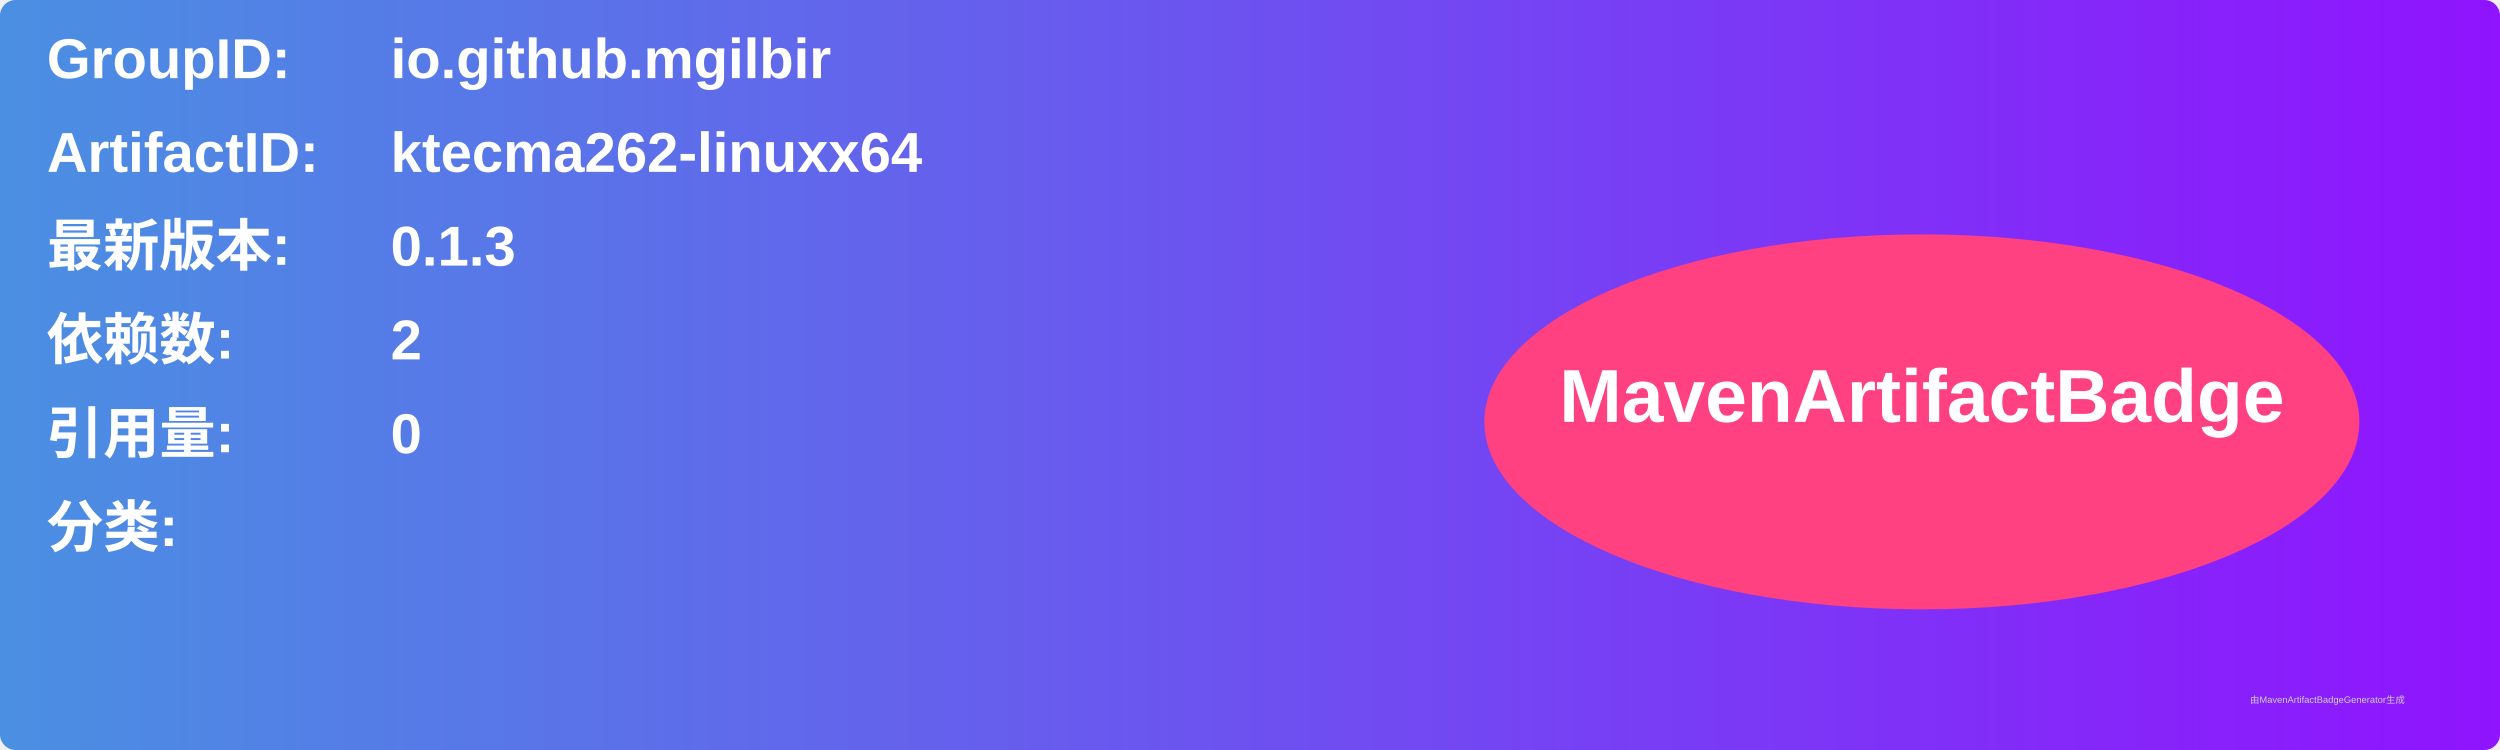
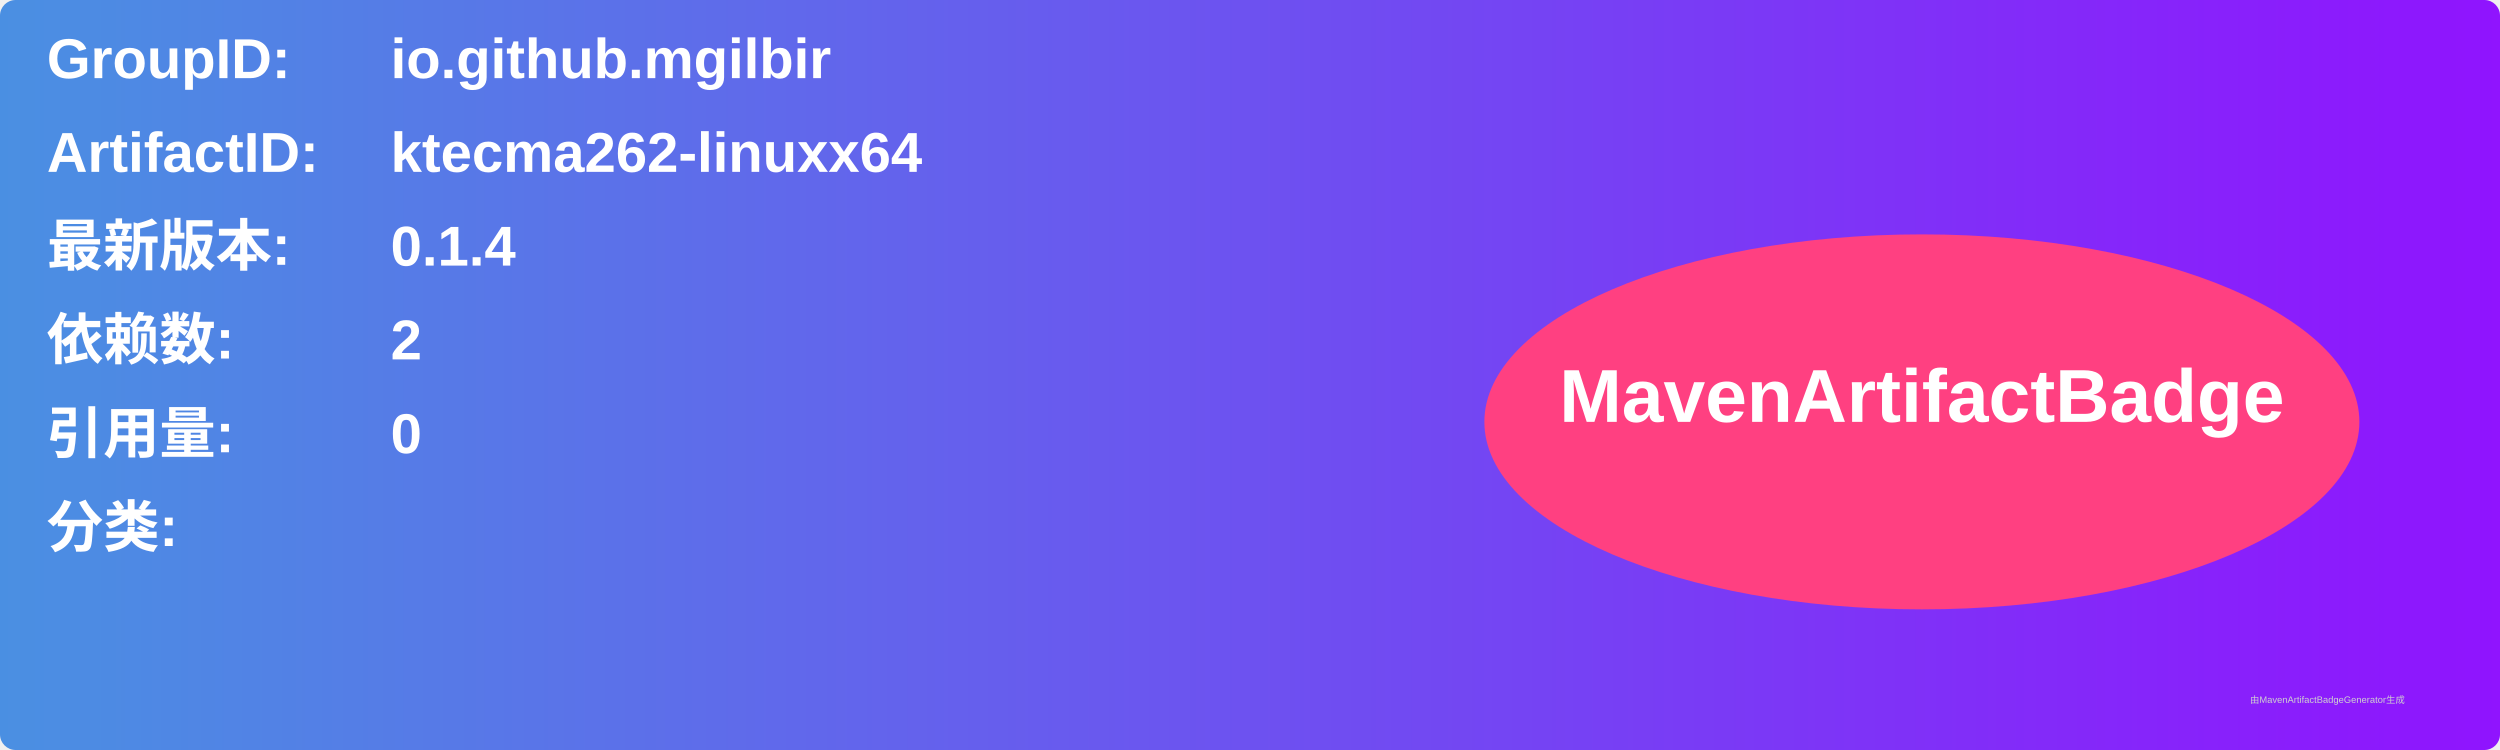
<svg xmlns="http://www.w3.org/2000/svg" width="800" height="240" viewBox="0 0 800 240">
  <linearGradient id="grad" x1="0%" y1="0%" x2="100%" y2="0%">
    <stop offset="0%" stop-color="#4a90e2" />
    <stop offset="100%" stop-color="#9013fe" />
  </linearGradient>
  <rect width="100%" height="100%" rx="5" ry="5" fill="url(#grad)" />
  <g transform="translate(15, 15)">
    <text x="0" y="10" font-family="Arial" font-size="18" fill="white" font-weight="bold" width="260">GroupID:</text>
    <text x="110" y="10" font-family="Arial" font-size="18" fill="white" font-weight="bold" width="460">io.github.mgilbir</text>
    <text x="0" y="40" font-family="Arial" font-size="18" fill="white" font-weight="bold" width="260">ArtifactID:</text>
    <text x="110" y="40" font-family="Arial" font-size="18" fill="white" font-weight="bold" width="460">ktecma262-linuxx64</text>
    <text x="0" y="70" font-family="Arial" font-size="18" fill="white" font-weight="bold">最新版本:</text>
    <text x="110" y="70" font-family="Arial" font-size="18" fill="white" font-weight="bold">
-       <tspan font-weight="bold">0.1.3</tspan>
+       <tspan font-weight="bold">0.1.4</tspan>
    </text>
    <text x="0" y="100" font-family="Arial" font-size="18" fill="white" font-weight="bold">依赖数: </text>
    <text x="110" y="100" font-family="Arial" font-size="18" fill="white">
      <tspan font-weight="bold">2</tspan>
    </text>
    <text x="0" y="130" font-family="Arial" font-size="18" fill="white" font-weight="bold">引用量: </text>
    <text x="110" y="130" font-family="Arial" font-size="18" fill="white">
      <tspan font-weight="bold">0</tspan>
    </text>
    <text x="0" y="160" font-family="Arial" font-size="18" fill="white" font-weight="bold">分类:</text>
    <text x="10" y="190" font-family="Arial" font-size="10" fill="white">
      <tspan font-weight="bold" />
    </text>
    <ellipse cx="600" cy="120" rx="140" ry="60" fill="#ff4081" />
    <text x="600" y="120" text-anchor="middle" font-family="Arial" font-size="24" fill="white" font-weight="bold">MavenArtifactBadge</text>
  </g>
  <text x="720" y="225" font-family="Arial" font-size="3" fill="#d0d0d0">由MavenArtifactBadgeGenerator生成</text>
</svg>
